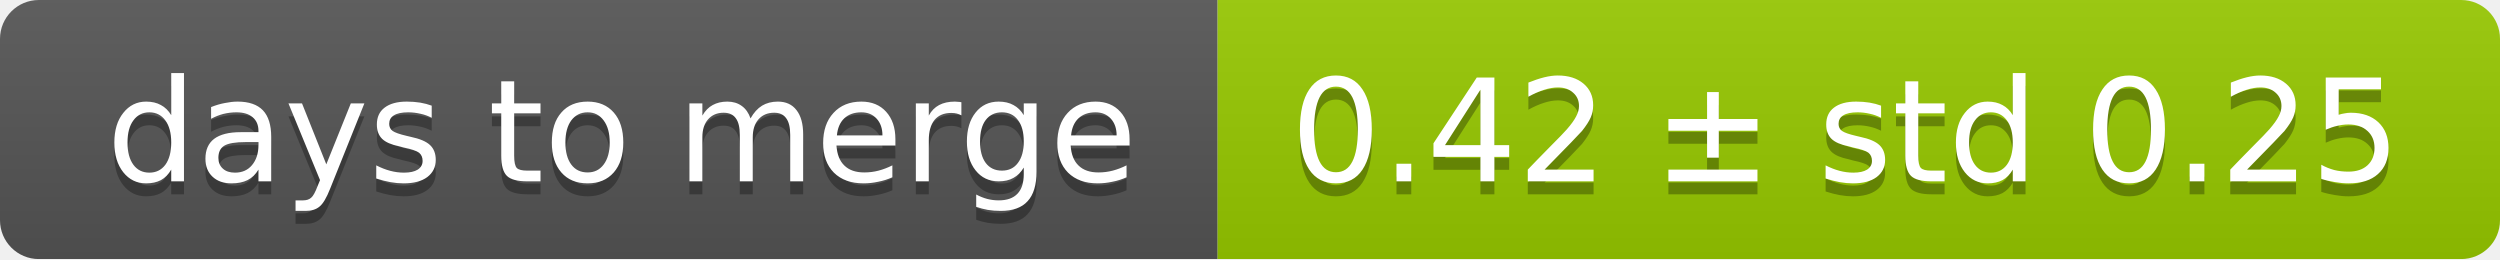
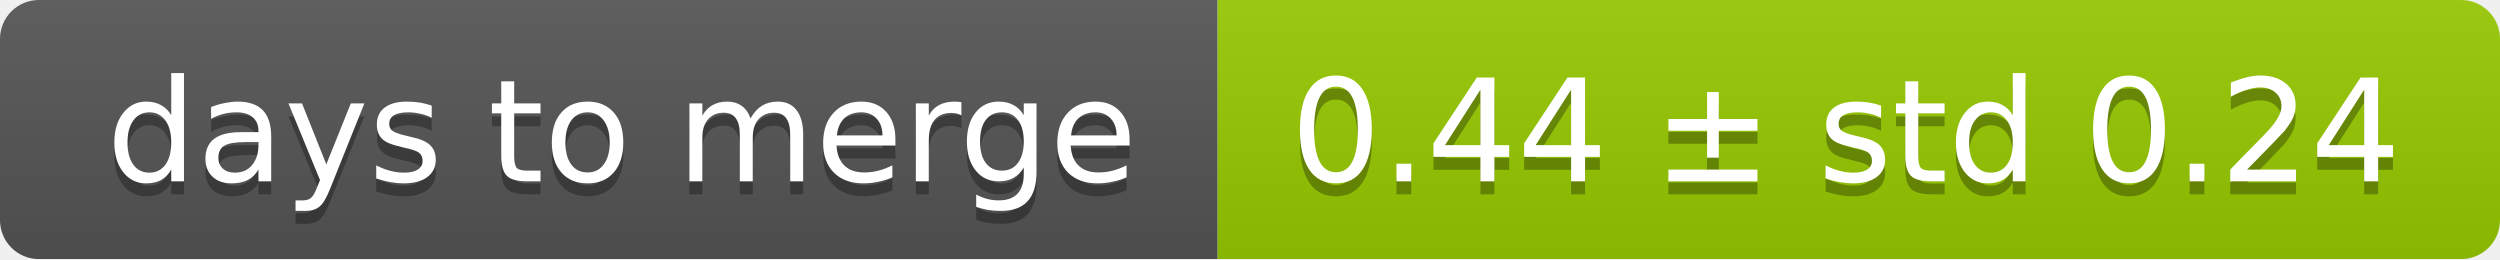
<svg xmlns="http://www.w3.org/2000/svg" width="193" height="20">
  <linearGradient id="smooth" x2="0" y2="100%">
    <stop offset="0" stop-color="#bbb" stop-opacity=".1" />
    <stop offset="1" stop-opacity=".1" />
  </linearGradient>
  <mask id="round">
    <rect width="193" height="20" rx="3" fill="#fff" />
  </mask>
  <g mask="url(#round)">
    <rect width="94" height="20" fill="#555" />
    <rect x="94" width="99" height="20" fill="#97ca00" />
    <rect width="193" height="20" fill="url(#smooth)" />
  </g>
  <g fill="#fff" text-anchor="middle" font-family="DejaVu Sans,Verdana,Geneva,sans-serif" font-size="11">
    <text x="48" y="15" fill="#010101" fill-opacity=".3">days to merge</text>
    <text x="48" y="14">days to merge</text>
-     <text x="142.5" y="15" fill="#010101" fill-opacity=".3">0.42 ± std 0.25</text>
-     <text x="142.5" y="14">0.42 ± std 0.25</text>
+     <text x="142.5" y="15" fill="#010101" fill-opacity=".3">0.44 ± std 0.24</text>
+     <text x="142.5" y="14">0.44 ± std 0.24</text>
  </g>
</svg>
